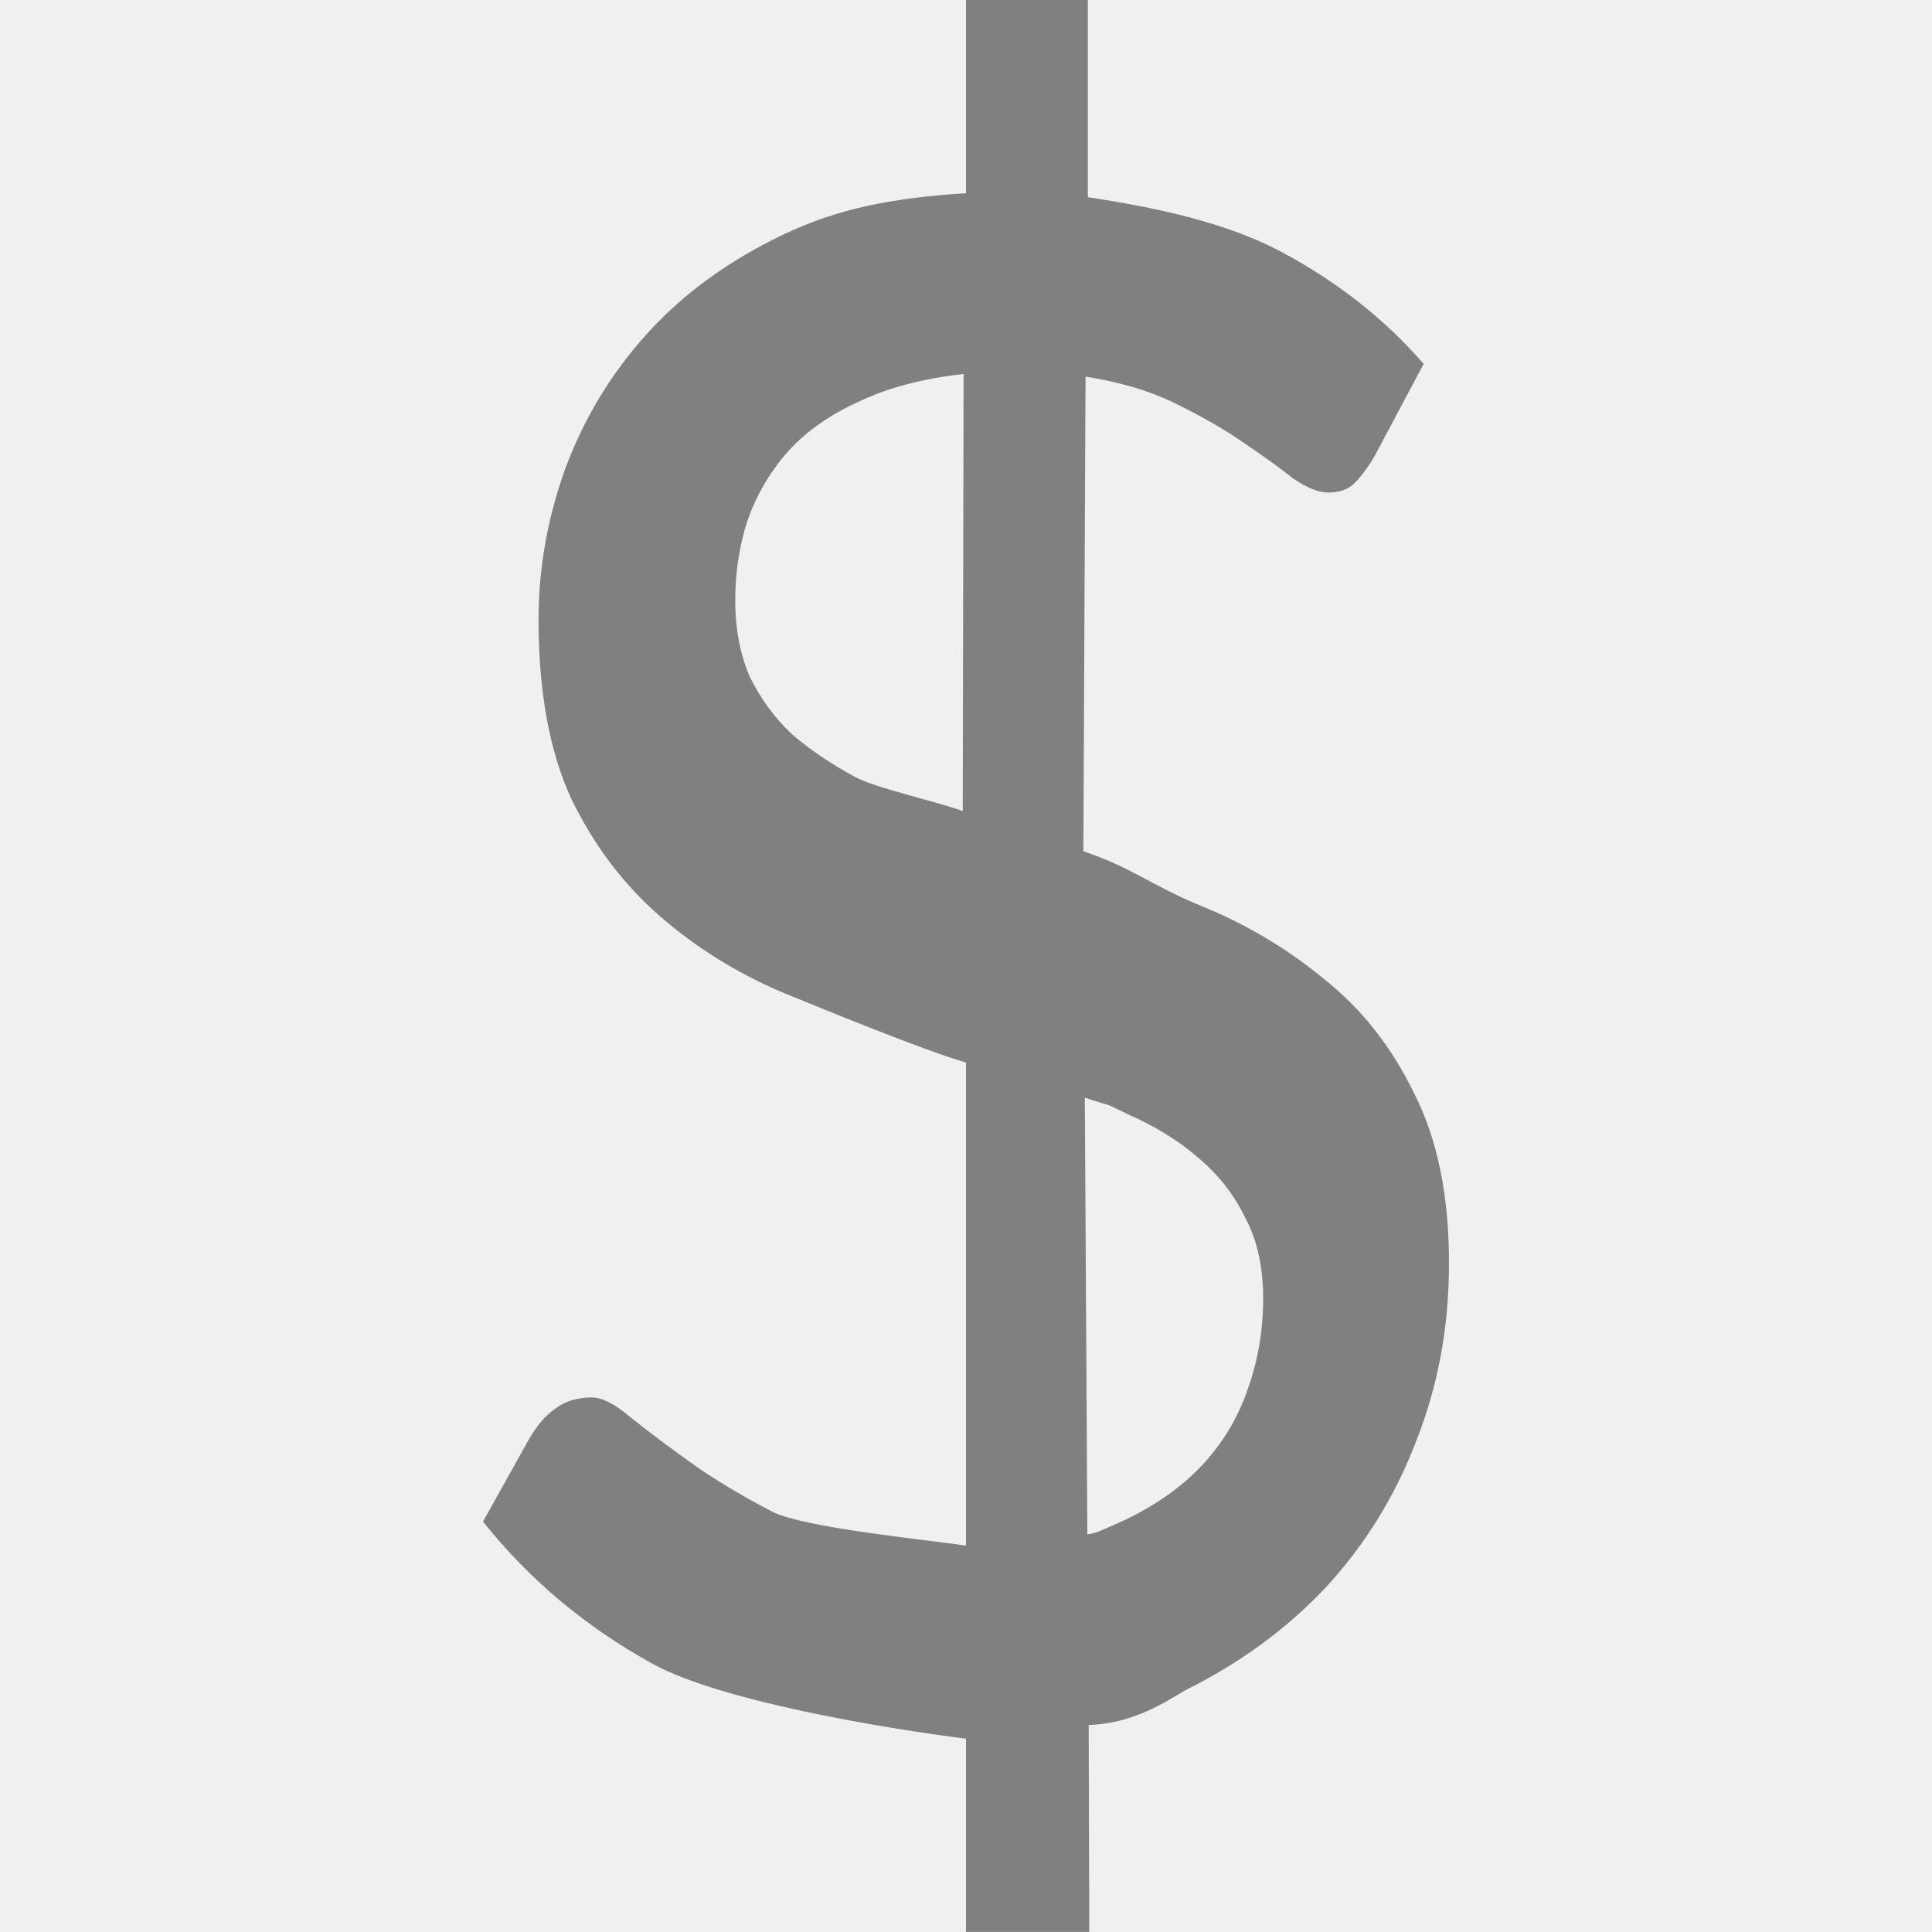
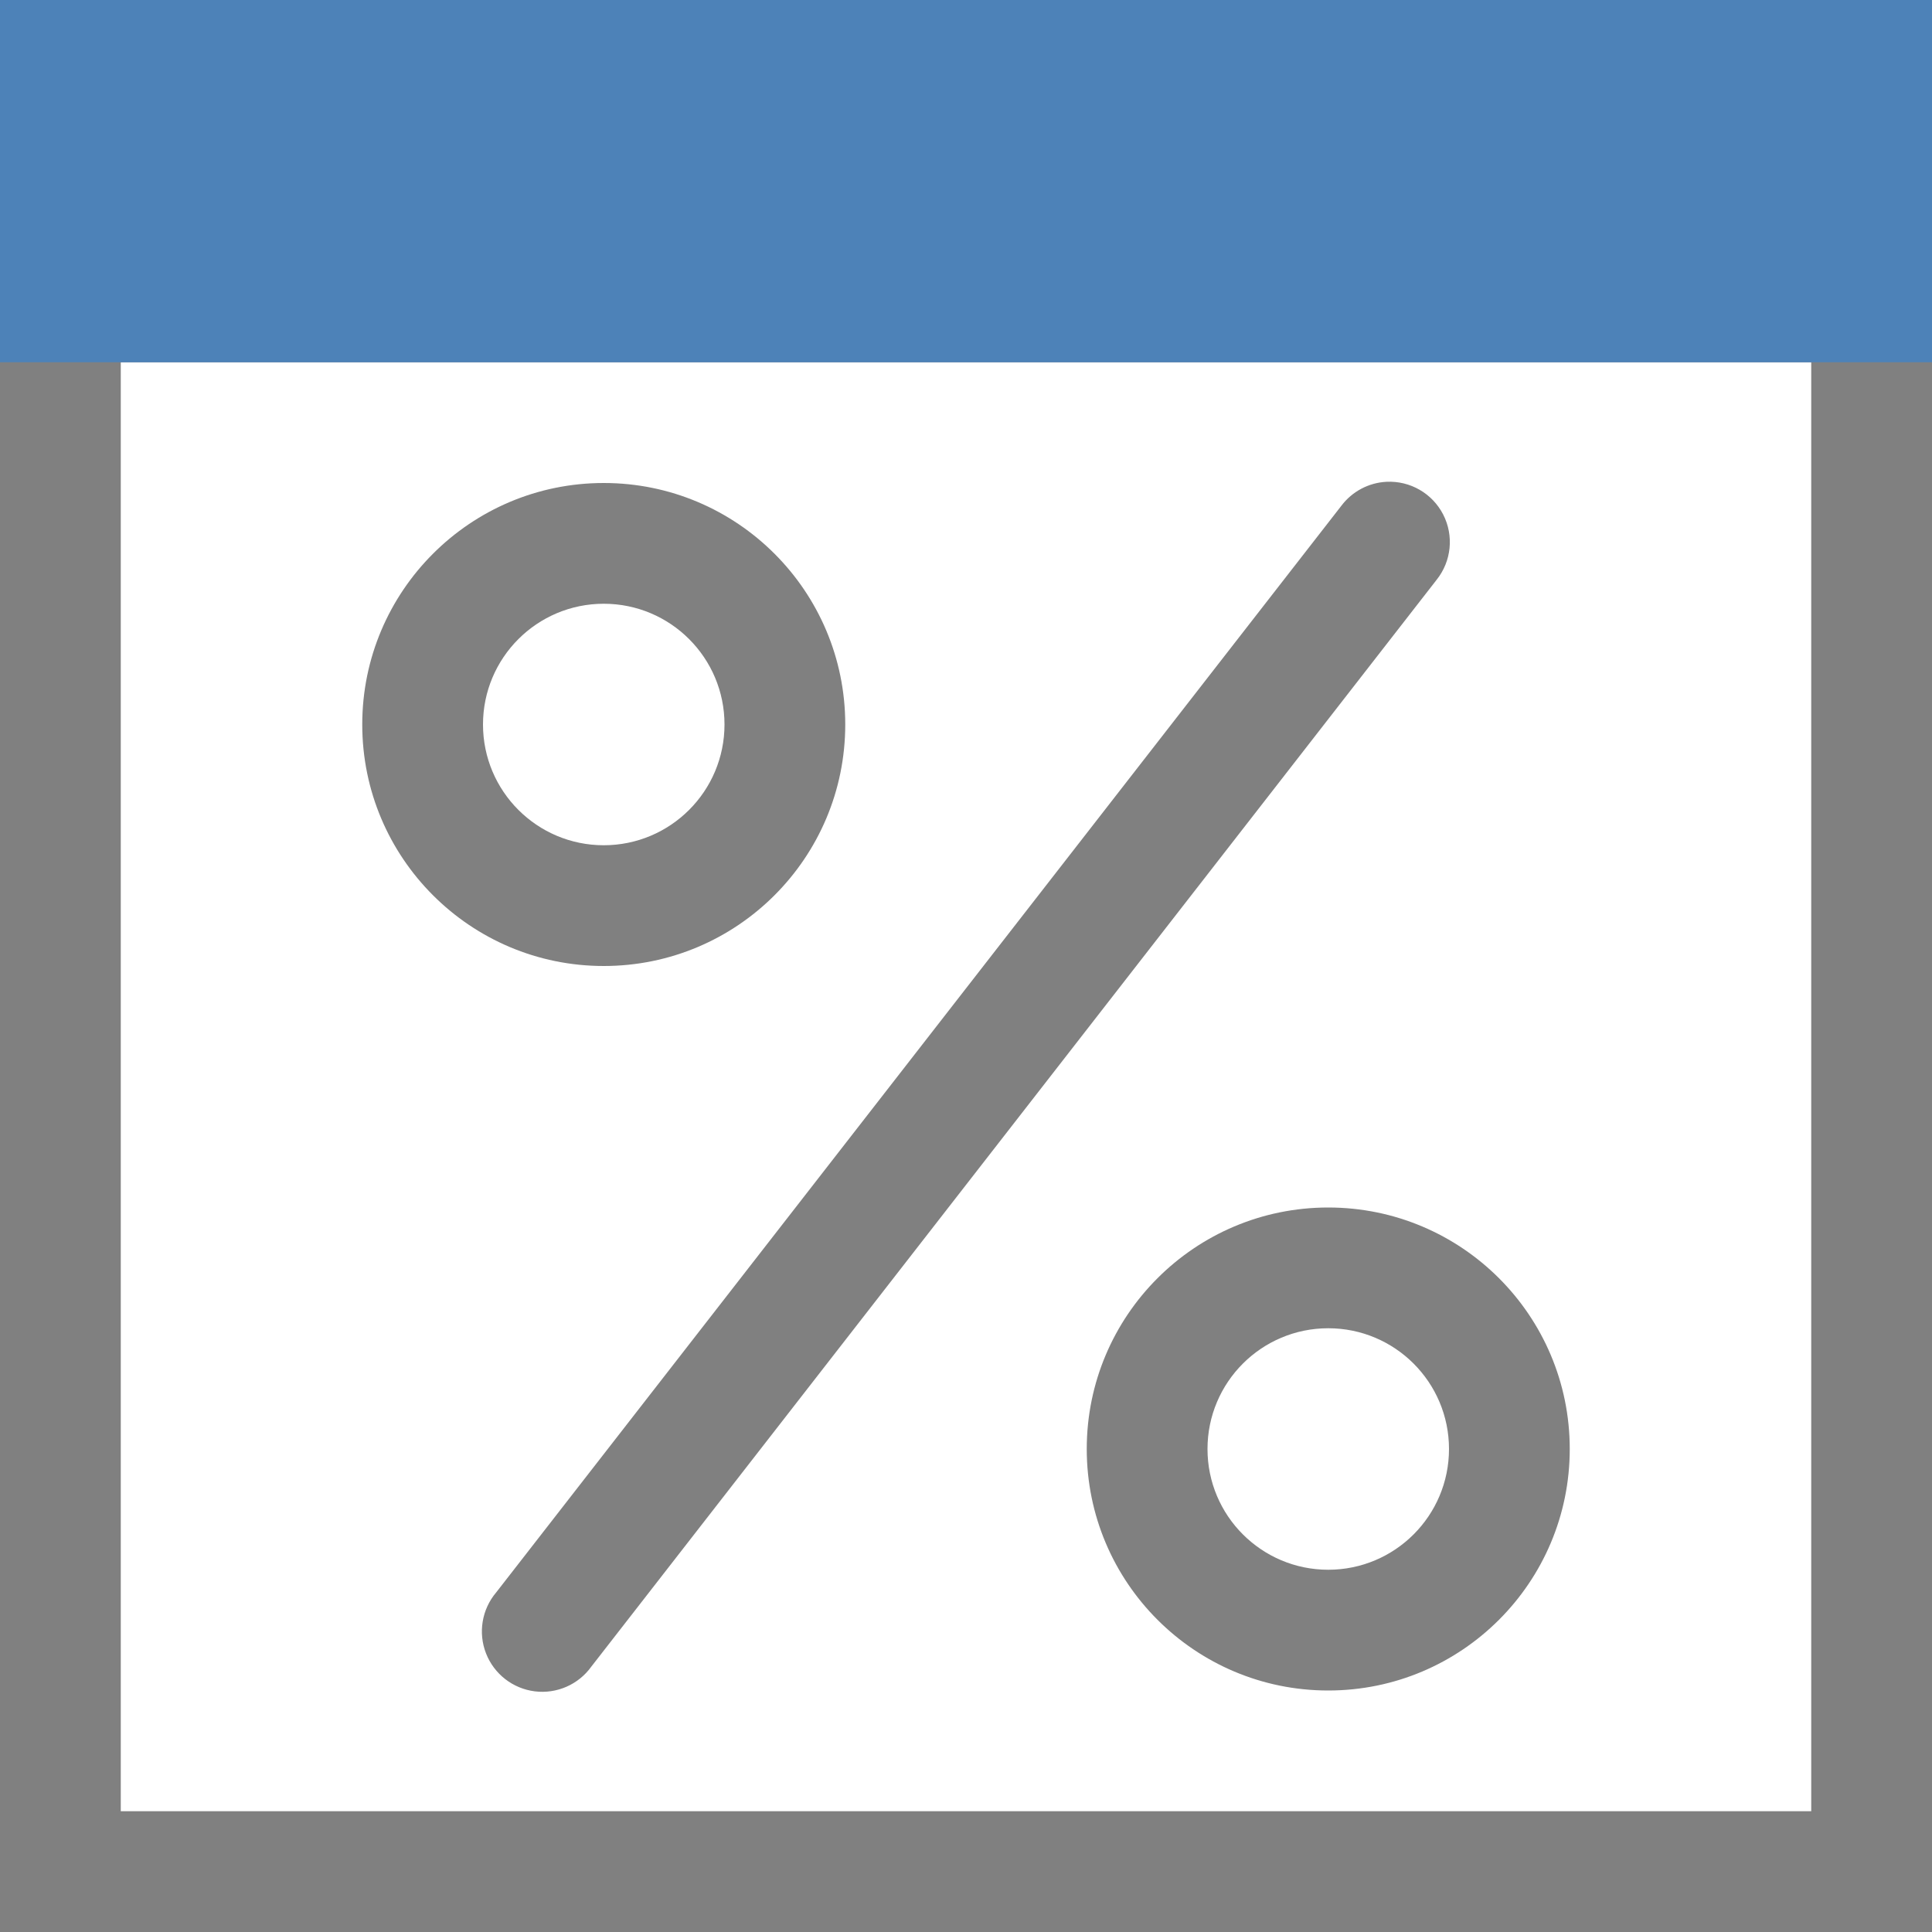
<svg xmlns="http://www.w3.org/2000/svg" viewBox="0 0 16 16">
- 
- /&gt;<path d="m8 0v1.6c-.607.039-1.056.125-1.51.341-.453.216-.831.49-1.131.822-.3.331-.525.706-.679 1.122-.147.409-.22.824-.22 1.248 0 .594.09 1.087.27 1.48.187.385.43.708.73.97.3.262.64.474 1.02.636.38.154 1.134.466 1.52.581v4c-.373-.054-1.326-.147-1.599-.278-.267-.139-.498-.278-.691-.417-.193-.139-.356-.261-.49-.369-.127-.108-.233-.163-.319-.163-.12 0-.221.031-.301.092-.08.054-.153.139-.22.255l-.38.681c.38.478.85.873 1.41 1.181.567.308 1.916.532 2.59.617v1.6h1.021l-.005-1.713c.328-.012.571-.147.794-.285.453-.224.843-.508 1.17-.855.327-.355.577-.761.75-1.216.18-.455.27-.943.27-1.467 0-.563-.096-1.033-.29-1.411-.187-.385-.437-.702-.75-.948-.307-.254-.653-.458-1.04-.613-.387-.162-.555-.31-.948-.441l.018-3.931c.293.046.546.122.759.23.22.108.408.217.561.325.16.108.293.204.4.289.113.077.21.116.29.116.093 0 .167-.026.22-.08.06-.062.117-.14.17-.233l.4-.752c-.32-.37-.712-.678-1.172-.925-.46-.247-1.049-.371-1.609-.456v-1.634zm-.02 3.097-.007 3.62c-.233-.085-.677-.178-.884-.278-.2-.108-.377-.227-.53-.358-.147-.139-.262-.298-.349-.475-.08-.185-.121-.397-.121-.636 0-.231.034-.45.101-.658.073-.208.183-.398.33-.567.153-.17.349-.309.589-.417.24-.116.531-.193.871-.231zm1.004 5.993c.253.085.135.029.355.137.227.1.421.219.581.358.167.139.297.304.391.497.1.185.15.41.15.672 0.0.27-.045.524-.132.762-.08.231-.205.438-.378.623-.167.177-.382.328-.642.452-.26.116-.22.1-.304.116z" fill="#808080" />
+   <path style="fill:#ffffff" d="M 1,3 V 15 H 15 V 3 H 13 3 Z" />
+   <path style="fill:#808080" d="M 0 0 L 0 2 L 0 3 L 0 16 L 16 16 L 16 3 L 16 0 L 14 0 L 12 0 L 4 0 L 2 0 L 0 0 z M 1 3 L 3 3 L 15 3 L 15 15 L 1 15 L 1 3 z M 11.482 3.99 A 0.5 0.5 0 0 0 11.109 4.188 L 4.109 13.188 A 0.5 0.5 0 1 0 4.898 13.801 L 11.898 4.801 A 0.5 0.5 0 0 0 11.482 3.99 z M 5 4 A 2 2 0 0 0 3 6 A 2 2 0 0 0 5 8 A 2 2 0 0 0 7 6 A 2 2 0 0 0 5 4 z M 5 5 A 1 1 0 0 1 6 6 A 1 1 0 0 1 5 7 A 1 1 0 0 1 4 6 A 1 1 0 0 1 5 5 z M 11 10 A 2 2 0 0 0 9 12 A 2 2 0 0 0 11 14 A 2 2 0 0 0 13 12 A 2 2 0 0 0 11 10 z M 11 11 A 1 1 0 0 1 12 12 A 1 1 0 0 1 11 13 A 1 1 0 0 1 10 12 A 1 1 0 0 1 11 11 z " />
+   <path style="fill:#4d82b8" d="M 0,0 H 16 V 3 H 0 Z" />
</svg>
